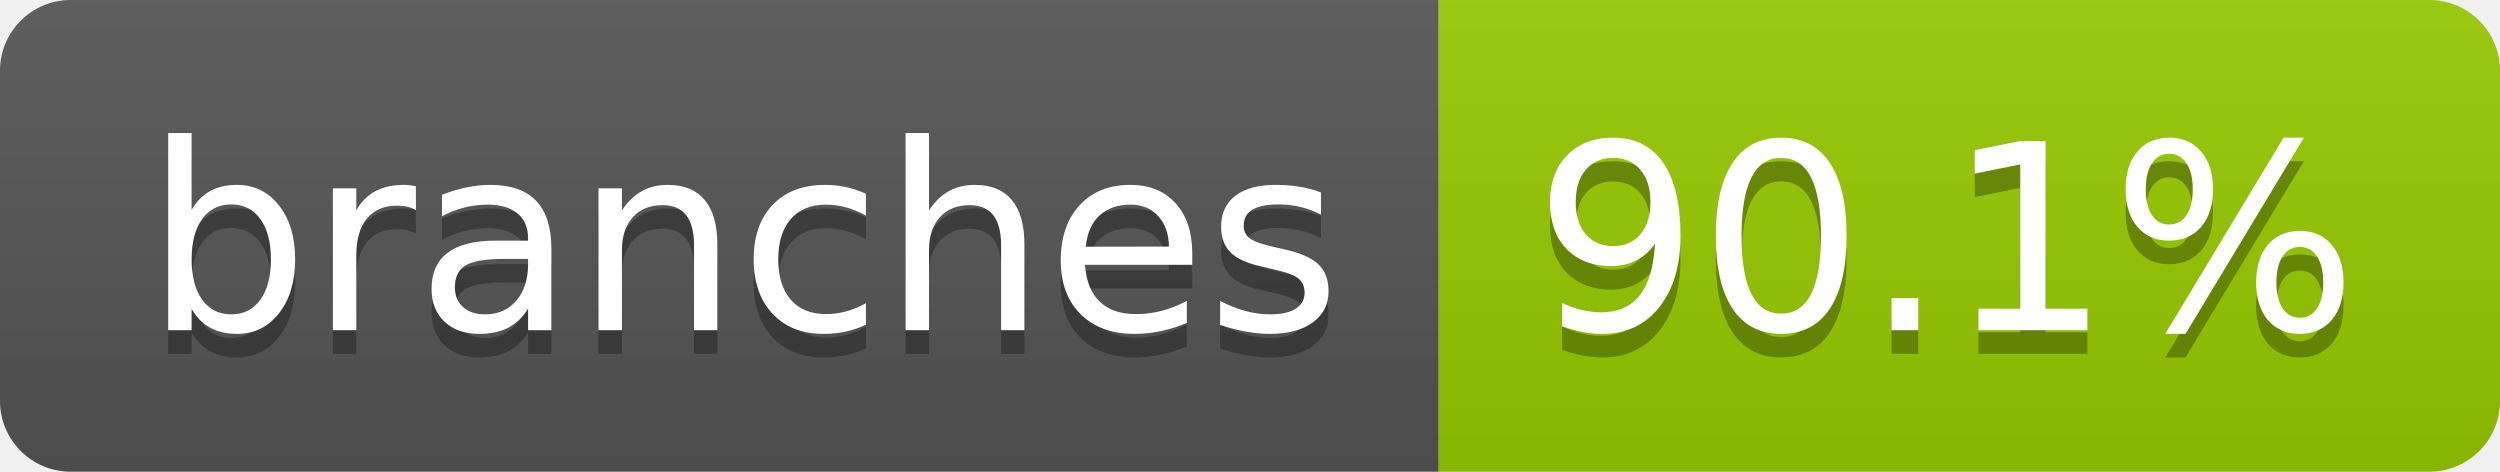
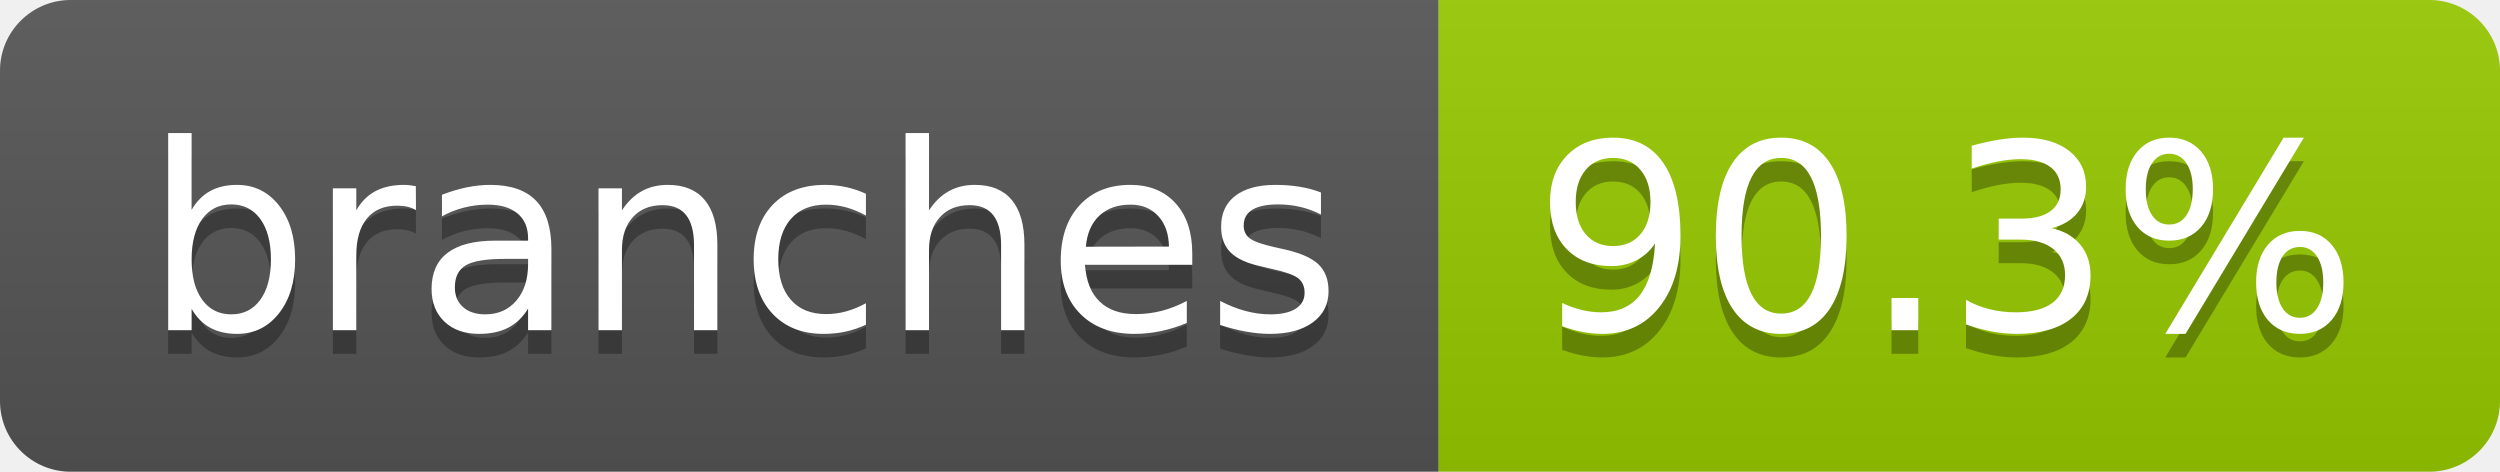
- <svg xmlns="http://www.w3.org/2000/svg" width="106" height="20" role="img" aria-label="branches: 90.1%">
+ <svg xmlns="http://www.w3.org/2000/svg" width="106" height="20" role="img" aria-label="branches: 90.3%">
  <linearGradient id="s" x2="0" y2="100%">
    <stop offset="0" stop-color="#bbb" stop-opacity=".1" />
    <stop offset="1" stop-opacity=".1" />
  </linearGradient>
  <clipPath id="r">
    <rect width="106" height="20" rx="3" fill="#fff" />
  </clipPath>
  <g clip-path="url(#r)">
    <rect width="61" height="20" fill="#555" />
    <rect x="61" width="45" height="20" fill="#97ca00" />
    <rect width="106" height="20" fill="url(#s)" />
  </g>
  <g fill="#fff" text-anchor="middle" font-family="Verdana,Geneva,DejaVu Sans,sans-serif" text-rendering="geometricPrecision" font-size="110">
    <text aria-hidden="true" x="315" y="150" fill="#010101" fill-opacity=".3" transform="scale(.1)" textLength="507">branches</text>
    <text x="315" y="140" transform="scale(.1)" fill="#fff" textLength="507">branches</text>
-     <text aria-hidden="true" x="825" y="150" fill="#010101" fill-opacity=".3" transform="scale(.1)" textLength="350">90.1%</text>
-     <text x="825" y="140" transform="scale(.1)" fill="#fff" textLength="350">90.1%</text>
+     <text aria-hidden="true" x="825" y="150" fill="#010101" fill-opacity=".3" transform="scale(.1)" textLength="350">90.3%</text>
+     <text x="825" y="140" transform="scale(.1)" fill="#fff" textLength="350">90.3%</text>
  </g>
</svg>
